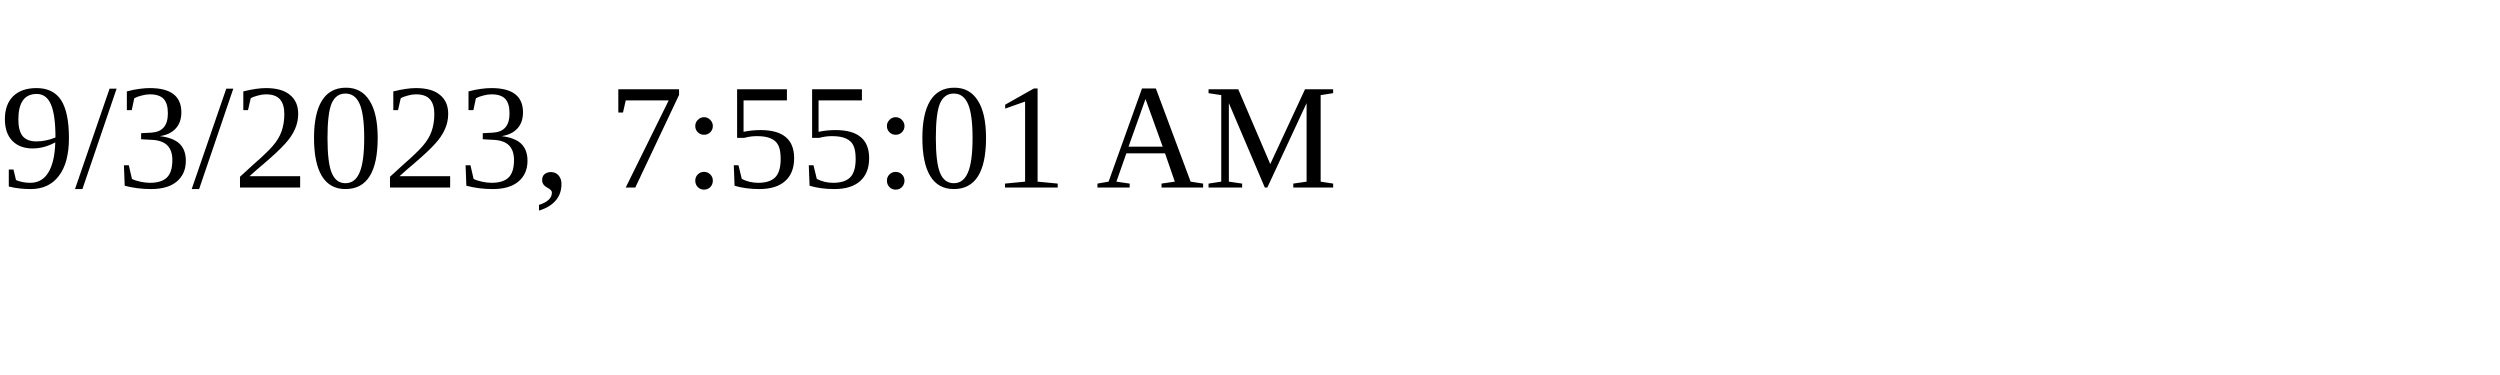
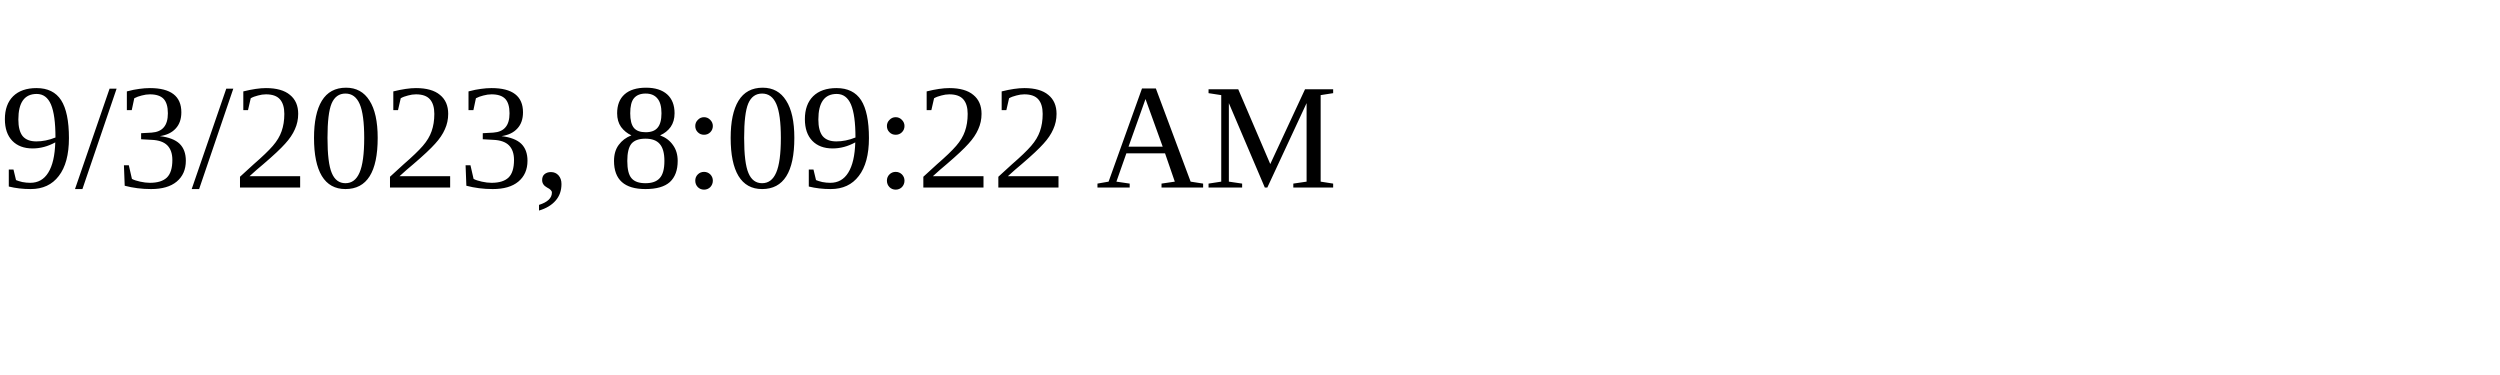
<svg xmlns="http://www.w3.org/2000/svg" height="30" width="200">
-   <text x="0" y="15">9/3/2023, 7:55:01 AM</text>
+   <text x="0" y="15">9/3/2023, 8:09:22 AM</text>
</svg>
